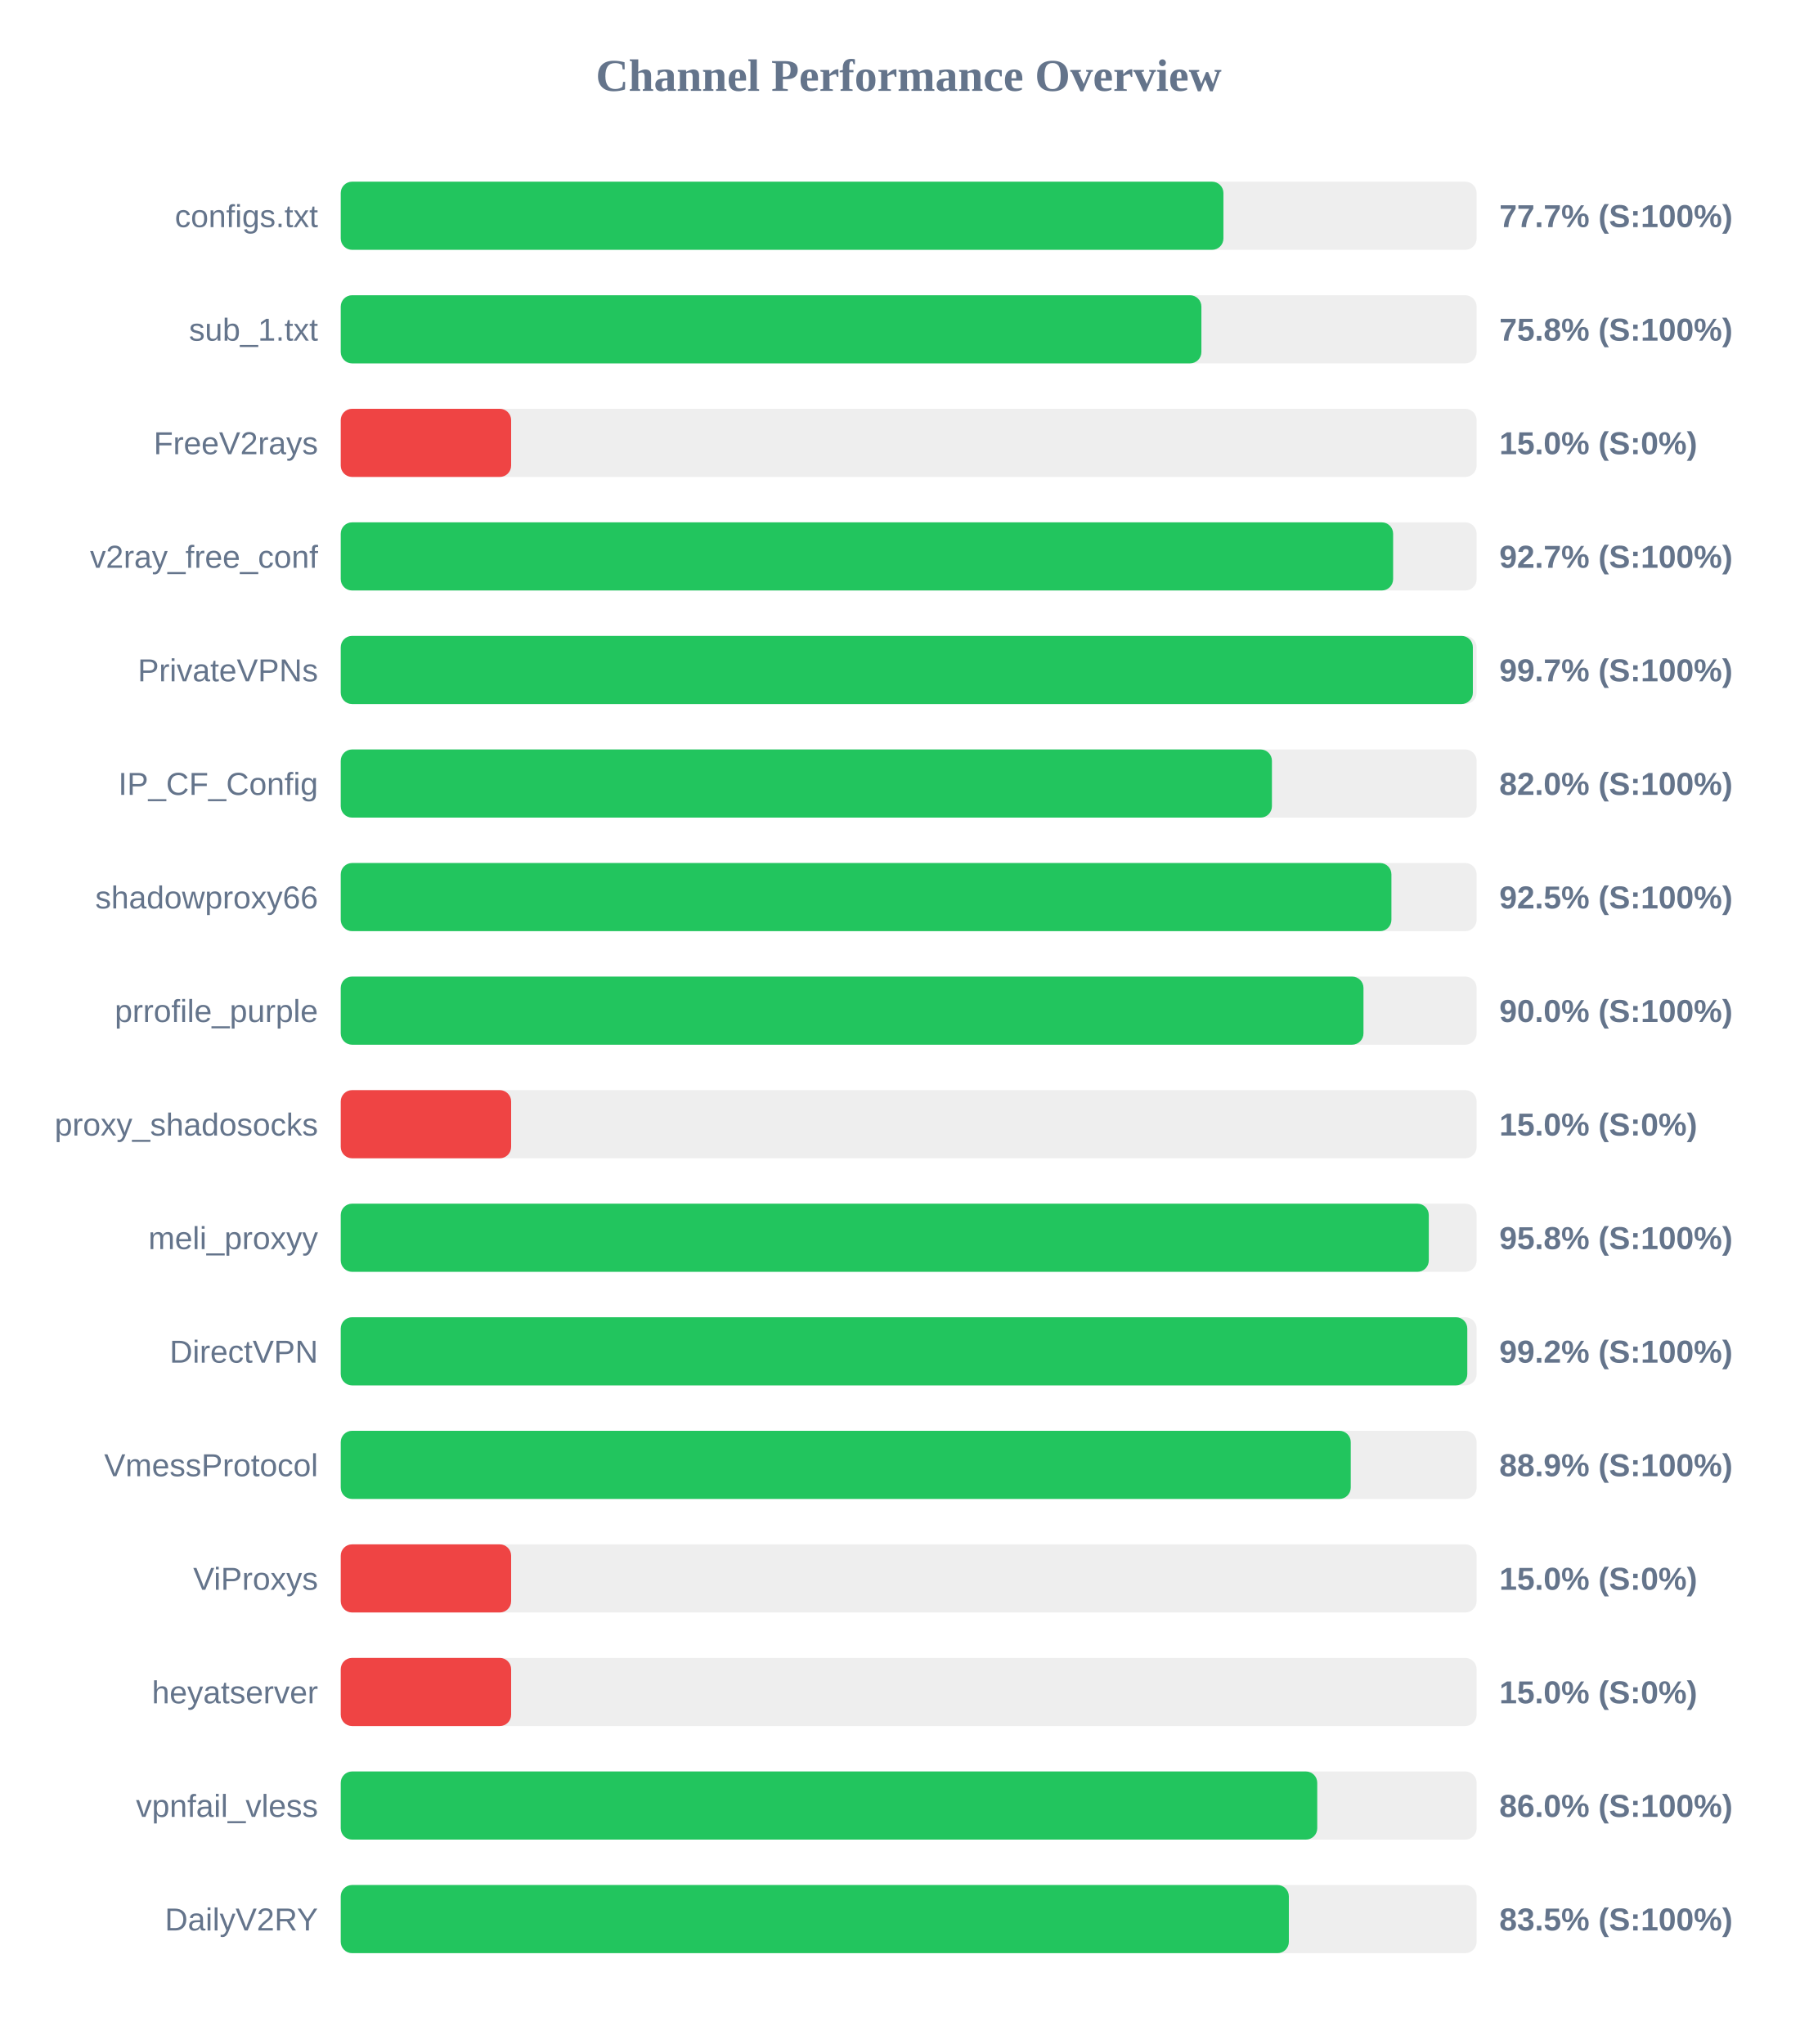
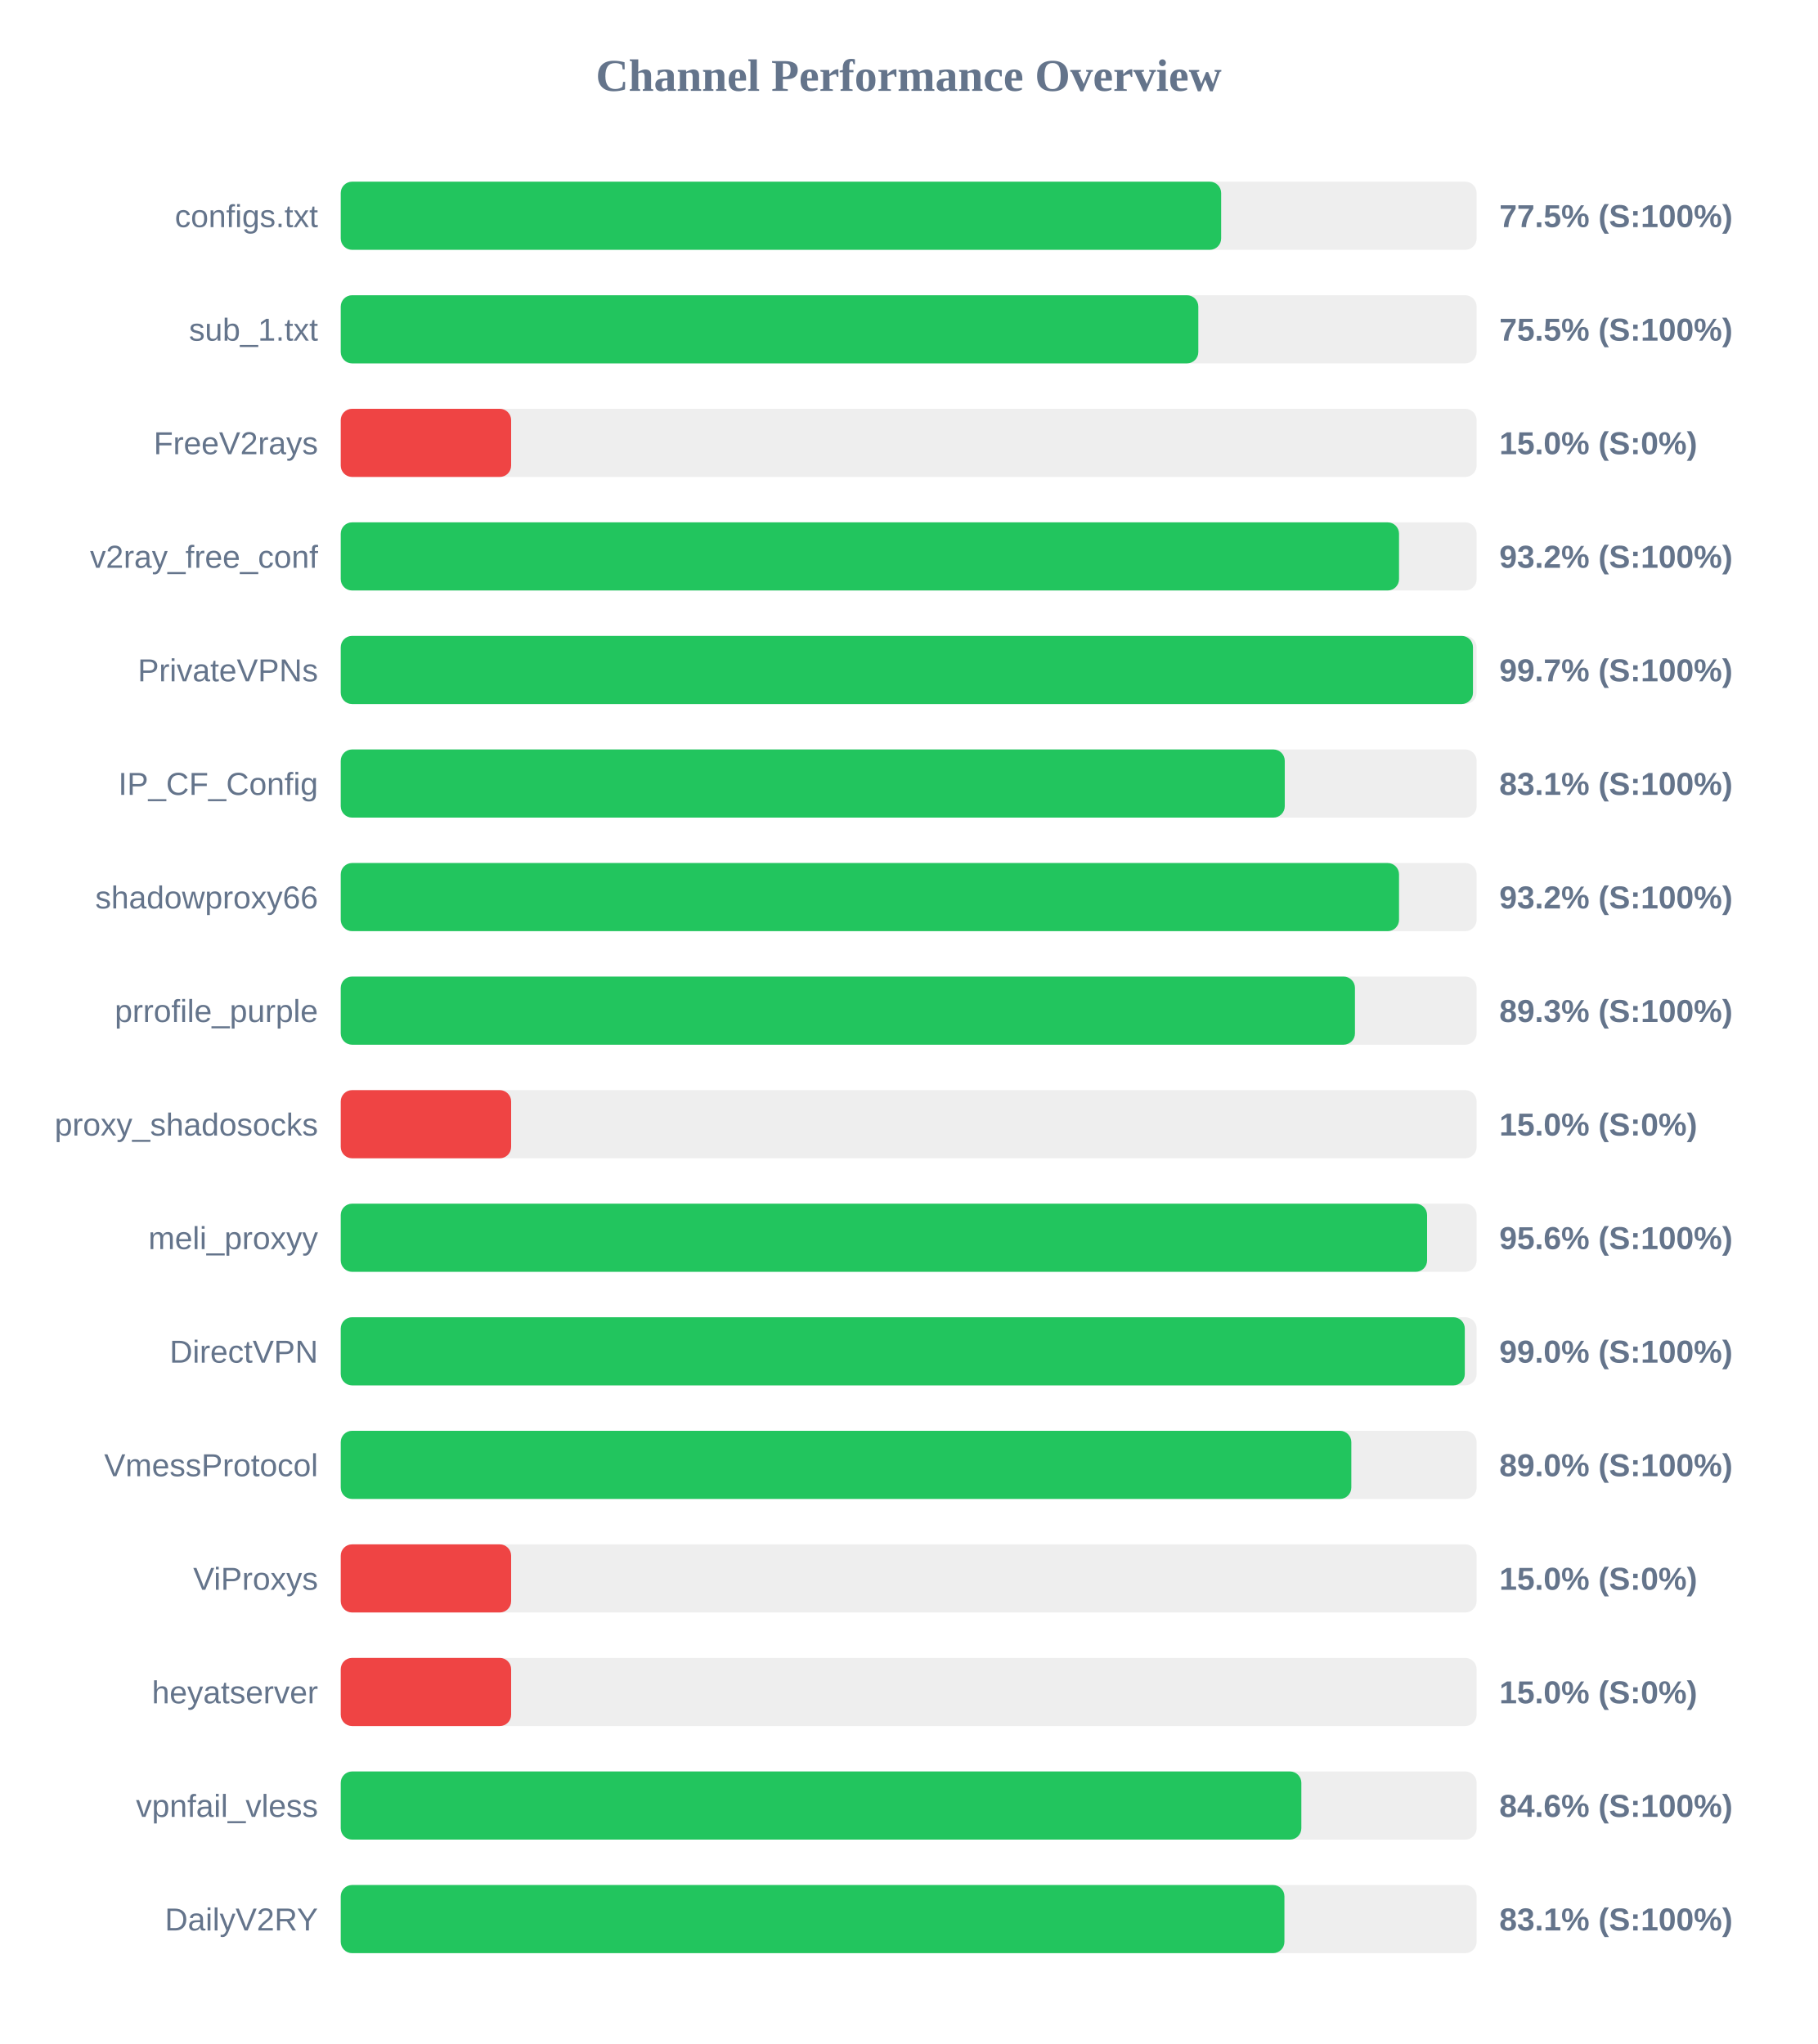
<svg xmlns="http://www.w3.org/2000/svg" width="800" height="900" version="1.1">
  <style>
        .row { font: 14px Arial; fill: #64748b; }
        .score { font: bold 14px Arial; fill: #64748b; }
    </style>
  <text x="400" y="40" text-anchor="middle" font-size="20px" font-weight="bold" fill="#64748b">Channel Performance Overview</text>
  <rect x="150" y="80" width="500" height="30" fill="#eee" rx="5" />
-   <rect x="150" y="80" width="388.55" height="30" fill="#22c55e" rx="5" />
+   <rect x="150" y="80" width="387.55" height="30" fill="#22c55e" rx="5" />
  <text x="140" y="100" text-anchor="end" class="row">configs.txt</text>
-   <text x="660" y="100" text-anchor="start" class="score">77.7% (S:100%)</text>
+   <text x="660" y="100" text-anchor="start" class="score">77.5% (S:100%)</text>
  <rect x="150" y="130" width="500" height="30" fill="#eee" rx="5" />
-   <rect x="150" y="130" width="378.85" height="30" fill="#22c55e" rx="5" />
+   <rect x="150" y="130" width="377.5" height="30" fill="#22c55e" rx="5" />
  <text x="140" y="150" text-anchor="end" class="row">sub_1.txt</text>
-   <text x="660" y="150" text-anchor="start" class="score">75.8% (S:100%)</text>
+   <text x="660" y="150" text-anchor="start" class="score">75.5% (S:100%)</text>
  <rect x="150" y="180" width="500" height="30" fill="#eee" rx="5" />
  <rect x="150" y="180" width="75.0" height="30" fill="#ef4444" rx="5" />
  <text x="140" y="200" text-anchor="end" class="row">FreeV2rays</text>
  <text x="660" y="200" text-anchor="start" class="score">15.0% (S:0%)</text>
  <rect x="150" y="230" width="500" height="30" fill="#eee" rx="5" />
-   <rect x="150" y="230" width="463.25" height="30" fill="#22c55e" rx="5" />
+   <rect x="150" y="230" width="465.85" height="30" fill="#22c55e" rx="5" />
  <text x="140" y="250" text-anchor="end" class="row">v2ray_free_conf</text>
-   <text x="660" y="250" text-anchor="start" class="score">92.7% (S:100%)</text>
+   <text x="660" y="250" text-anchor="start" class="score">93.2% (S:100%)</text>
  <rect x="150" y="280" width="500" height="30" fill="#eee" rx="5" />
-   <rect x="150" y="280" width="498.35" height="30" fill="#22c55e" rx="5" />
+   <rect x="150" y="280" width="498.4" height="30" fill="#22c55e" rx="5" />
  <text x="140" y="300" text-anchor="end" class="row">PrivateVPNs</text>
  <text x="660" y="300" text-anchor="start" class="score">99.7% (S:100%)</text>
  <rect x="150" y="330" width="500" height="30" fill="#eee" rx="5" />
-   <rect x="150" y="330" width="409.9" height="30" fill="#22c55e" rx="5" />
+   <rect x="150" y="330" width="415.55" height="30" fill="#22c55e" rx="5" />
  <text x="140" y="350" text-anchor="end" class="row">IP_CF_Config</text>
-   <text x="660" y="350" text-anchor="start" class="score">82.0% (S:100%)</text>
+   <text x="660" y="350" text-anchor="start" class="score">83.1% (S:100%)</text>
  <rect x="150" y="380" width="500" height="30" fill="#eee" rx="5" />
-   <rect x="150" y="380" width="462.5" height="30" fill="#22c55e" rx="5" />
+   <rect x="150" y="380" width="465.85" height="30" fill="#22c55e" rx="5" />
  <text x="140" y="400" text-anchor="end" class="row">shadowproxy66</text>
-   <text x="660" y="400" text-anchor="start" class="score">92.5% (S:100%)</text>
+   <text x="660" y="400" text-anchor="start" class="score">93.2% (S:100%)</text>
  <rect x="150" y="430" width="500" height="30" fill="#eee" rx="5" />
-   <rect x="150" y="430" width="450.2" height="30" fill="#22c55e" rx="5" />
+   <rect x="150" y="430" width="446.45" height="30" fill="#22c55e" rx="5" />
  <text x="140" y="450" text-anchor="end" class="row">prrofile_purple</text>
-   <text x="660" y="450" text-anchor="start" class="score">90.0% (S:100%)</text>
+   <text x="660" y="450" text-anchor="start" class="score">89.3% (S:100%)</text>
  <rect x="150" y="480" width="500" height="30" fill="#eee" rx="5" />
  <rect x="150" y="480" width="75.0" height="30" fill="#ef4444" rx="5" />
  <text x="140" y="500" text-anchor="end" class="row">proxy_shadosocks</text>
  <text x="660" y="500" text-anchor="start" class="score">15.0% (S:0%)</text>
  <rect x="150" y="530" width="500" height="30" fill="#eee" rx="5" />
-   <rect x="150" y="530" width="478.95" height="30" fill="#22c55e" rx="5" />
+   <rect x="150" y="530" width="478.2" height="30" fill="#22c55e" rx="5" />
  <text x="140" y="550" text-anchor="end" class="row">meli_proxyy</text>
-   <text x="660" y="550" text-anchor="start" class="score">95.8% (S:100%)</text>
+   <text x="660" y="550" text-anchor="start" class="score">95.6% (S:100%)</text>
  <rect x="150" y="580" width="500" height="30" fill="#eee" rx="5" />
-   <rect x="150" y="580" width="495.9" height="30" fill="#22c55e" rx="5" />
+   <rect x="150" y="580" width="494.8" height="30" fill="#22c55e" rx="5" />
  <text x="140" y="600" text-anchor="end" class="row">DirectVPN</text>
-   <text x="660" y="600" text-anchor="start" class="score">99.2% (S:100%)</text>
+   <text x="660" y="600" text-anchor="start" class="score">99.0% (S:100%)</text>
  <rect x="150" y="630" width="500" height="30" fill="#eee" rx="5" />
-   <rect x="150" y="630" width="444.6" height="30" fill="#22c55e" rx="5" />
+   <rect x="150" y="630" width="444.85" height="30" fill="#22c55e" rx="5" />
  <text x="140" y="650" text-anchor="end" class="row">VmessProtocol</text>
-   <text x="660" y="650" text-anchor="start" class="score">88.9% (S:100%)</text>
+   <text x="660" y="650" text-anchor="start" class="score">89.0% (S:100%)</text>
  <rect x="150" y="680" width="500" height="30" fill="#eee" rx="5" />
  <rect x="150" y="680" width="75.0" height="30" fill="#ef4444" rx="5" />
  <text x="140" y="700" text-anchor="end" class="row">ViProxys</text>
  <text x="660" y="700" text-anchor="start" class="score">15.0% (S:0%)</text>
  <rect x="150" y="730" width="500" height="30" fill="#eee" rx="5" />
  <rect x="150" y="730" width="75.0" height="30" fill="#ef4444" rx="5" />
  <text x="140" y="750" text-anchor="end" class="row">heyatserver</text>
  <text x="660" y="750" text-anchor="start" class="score">15.0% (S:0%)</text>
  <rect x="150" y="780" width="500" height="30" fill="#eee" rx="5" />
-   <rect x="150" y="780" width="429.85" height="30" fill="#22c55e" rx="5" />
+   <rect x="150" y="780" width="422.85" height="30" fill="#22c55e" rx="5" />
  <text x="140" y="800" text-anchor="end" class="row">vpnfail_vless</text>
-   <text x="660" y="800" text-anchor="start" class="score">86.0% (S:100%)</text>
+   <text x="660" y="800" text-anchor="start" class="score">84.6% (S:100%)</text>
  <rect x="150" y="830" width="500" height="30" fill="#eee" rx="5" />
-   <rect x="150" y="830" width="417.35" height="30" fill="#22c55e" rx="5" />
+   <rect x="150" y="830" width="415.4" height="30" fill="#22c55e" rx="5" />
  <text x="140" y="850" text-anchor="end" class="row">DailyV2RY</text>
-   <text x="660" y="850" text-anchor="start" class="score">83.5% (S:100%)</text>
+   <text x="660" y="850" text-anchor="start" class="score">83.1% (S:100%)</text>
</svg>
